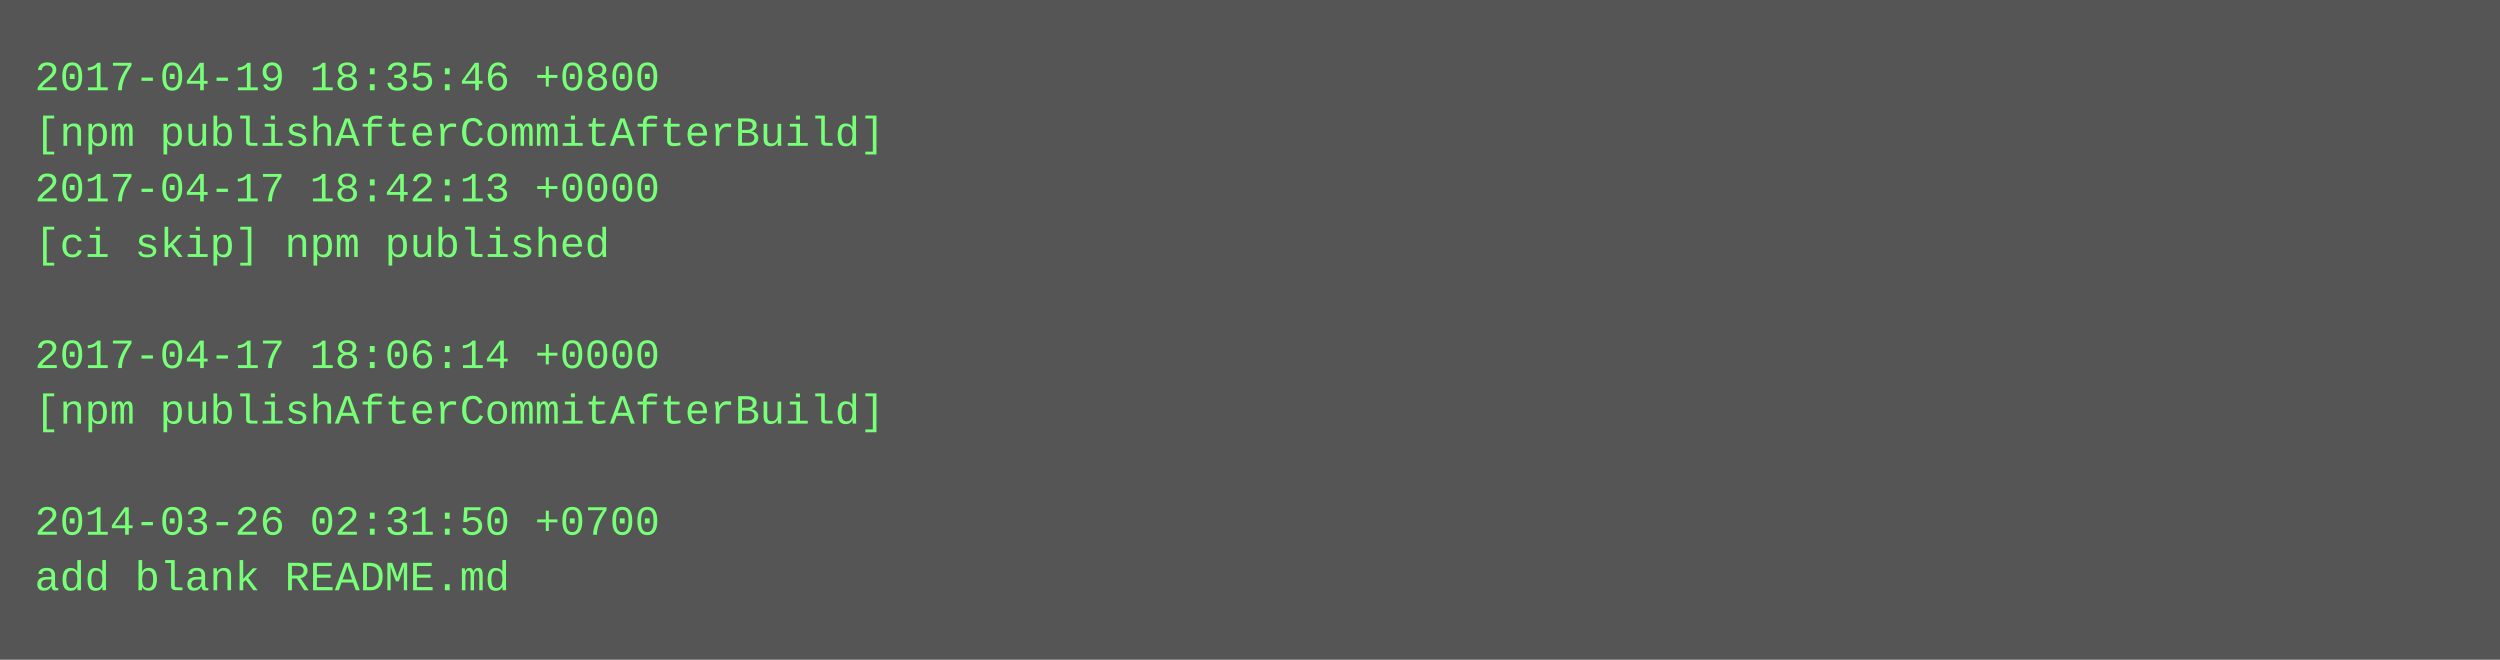
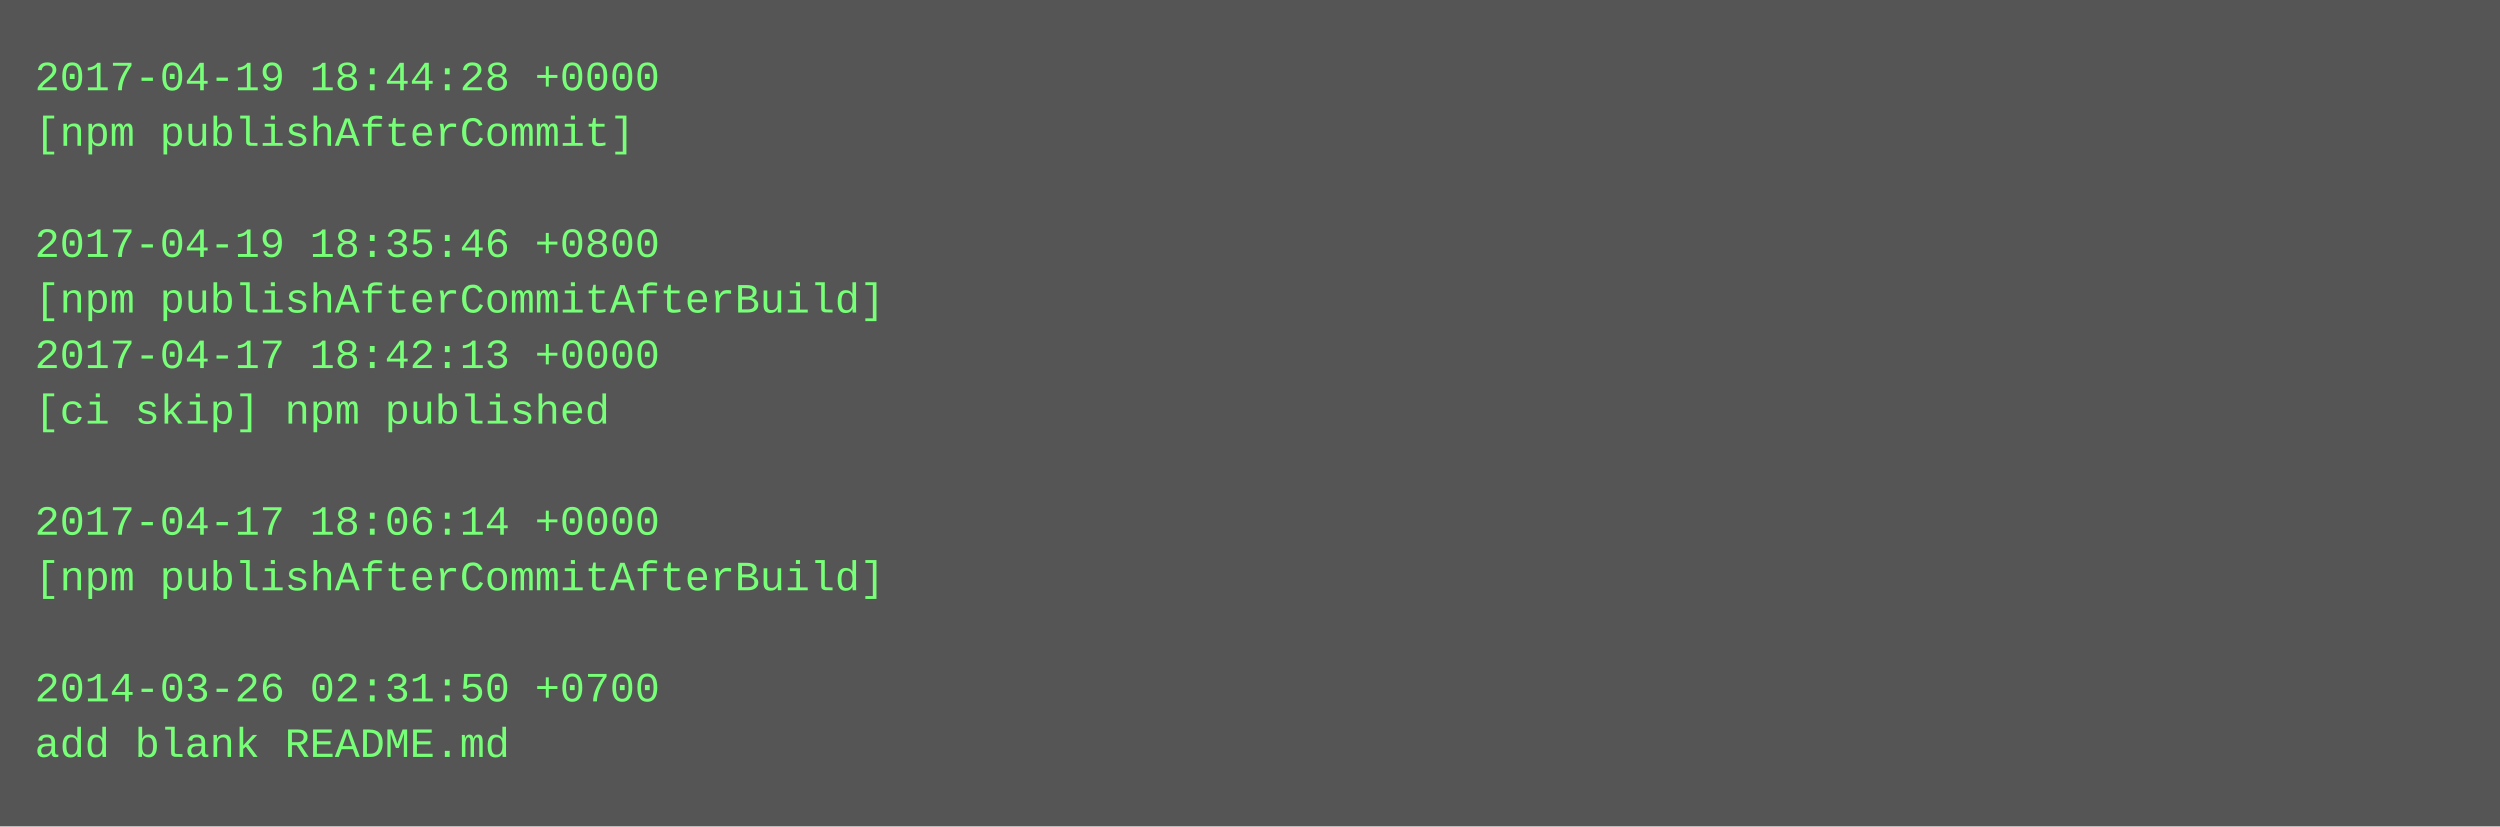
- <svg xmlns="http://www.w3.org/2000/svg" height="190" width="720">
-   <rect height="190" fill="#555" width="720" />
+ <svg xmlns="http://www.w3.org/2000/svg" height="238" width="720">
+   <rect height="238" fill="#555" width="720" />
  <text fill="#7f7" font-family="Courier New" font-size="12" xml:space="preserve">
-     <tspan x="10" y="26">2017-04-19 18:35:46 +0800</tspan>
-     <tspan x="10" y="42">[npm publishAfterCommitAfterBuild]</tspan>
-     <tspan x="10" y="58">2017-04-17 18:42:13 +0000</tspan>
-     <tspan x="10" y="74">[ci skip] npm published</tspan>
-     <tspan x="10" y="90" />
-     <tspan x="10" y="106">2017-04-17 18:06:14 +0000</tspan>
-     <tspan x="10" y="122">[npm publishAfterCommitAfterBuild]</tspan>
+     <tspan x="10" y="26">2017-04-19 18:44:28 +0000</tspan>
+     <tspan x="10" y="42">[npm publishAfterCommit]</tspan>
+     <tspan x="10" y="58" />
+     <tspan x="10" y="74">2017-04-19 18:35:46 +0800</tspan>
+     <tspan x="10" y="90">[npm publishAfterCommitAfterBuild]</tspan>
+     <tspan x="10" y="106">2017-04-17 18:42:13 +0000</tspan>
+     <tspan x="10" y="122">[ci skip] npm published</tspan>
    <tspan x="10" y="138" />
-     <tspan x="10" y="154">2014-03-26 02:31:50 +0700</tspan>
-     <tspan x="10" y="170">add blank README.md</tspan>
+     <tspan x="10" y="154">2017-04-17 18:06:14 +0000</tspan>
+     <tspan x="10" y="170">[npm publishAfterCommitAfterBuild]</tspan>
+     <tspan x="10" y="186" />
+     <tspan x="10" y="202">2014-03-26 02:31:50 +0700</tspan>
+     <tspan x="10" y="218">add blank README.md</tspan>
  </text>
</svg>
